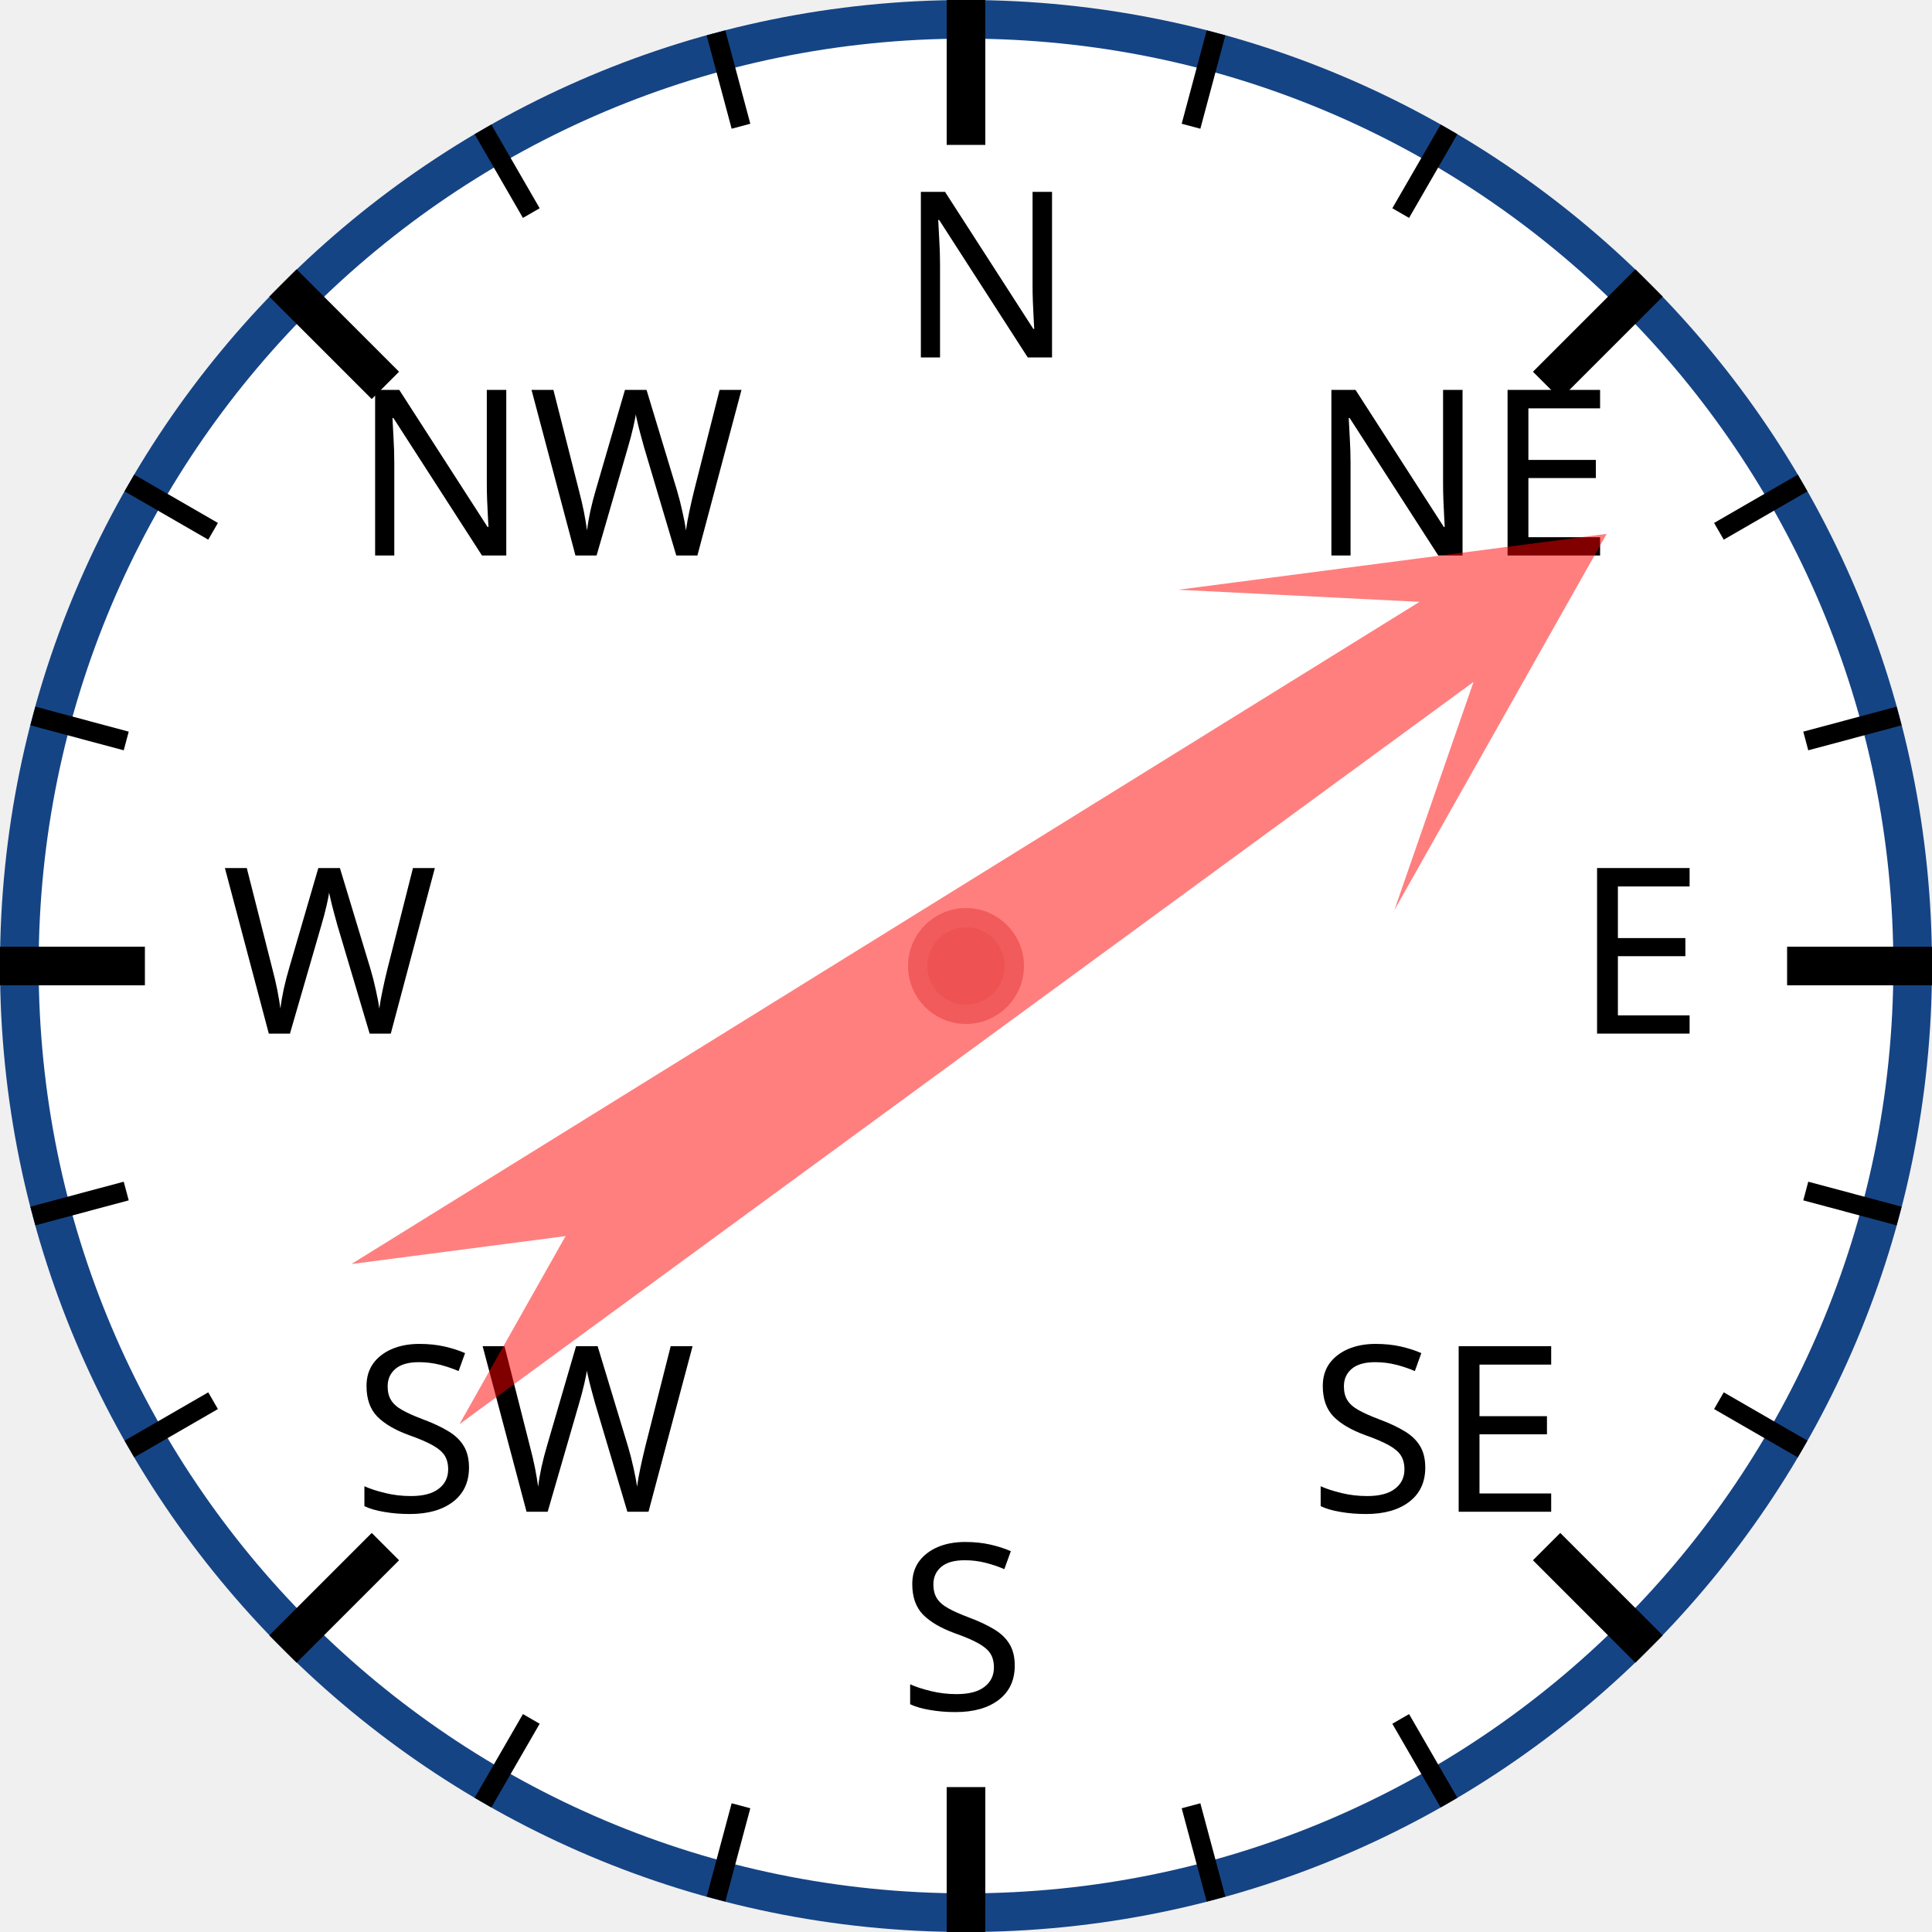
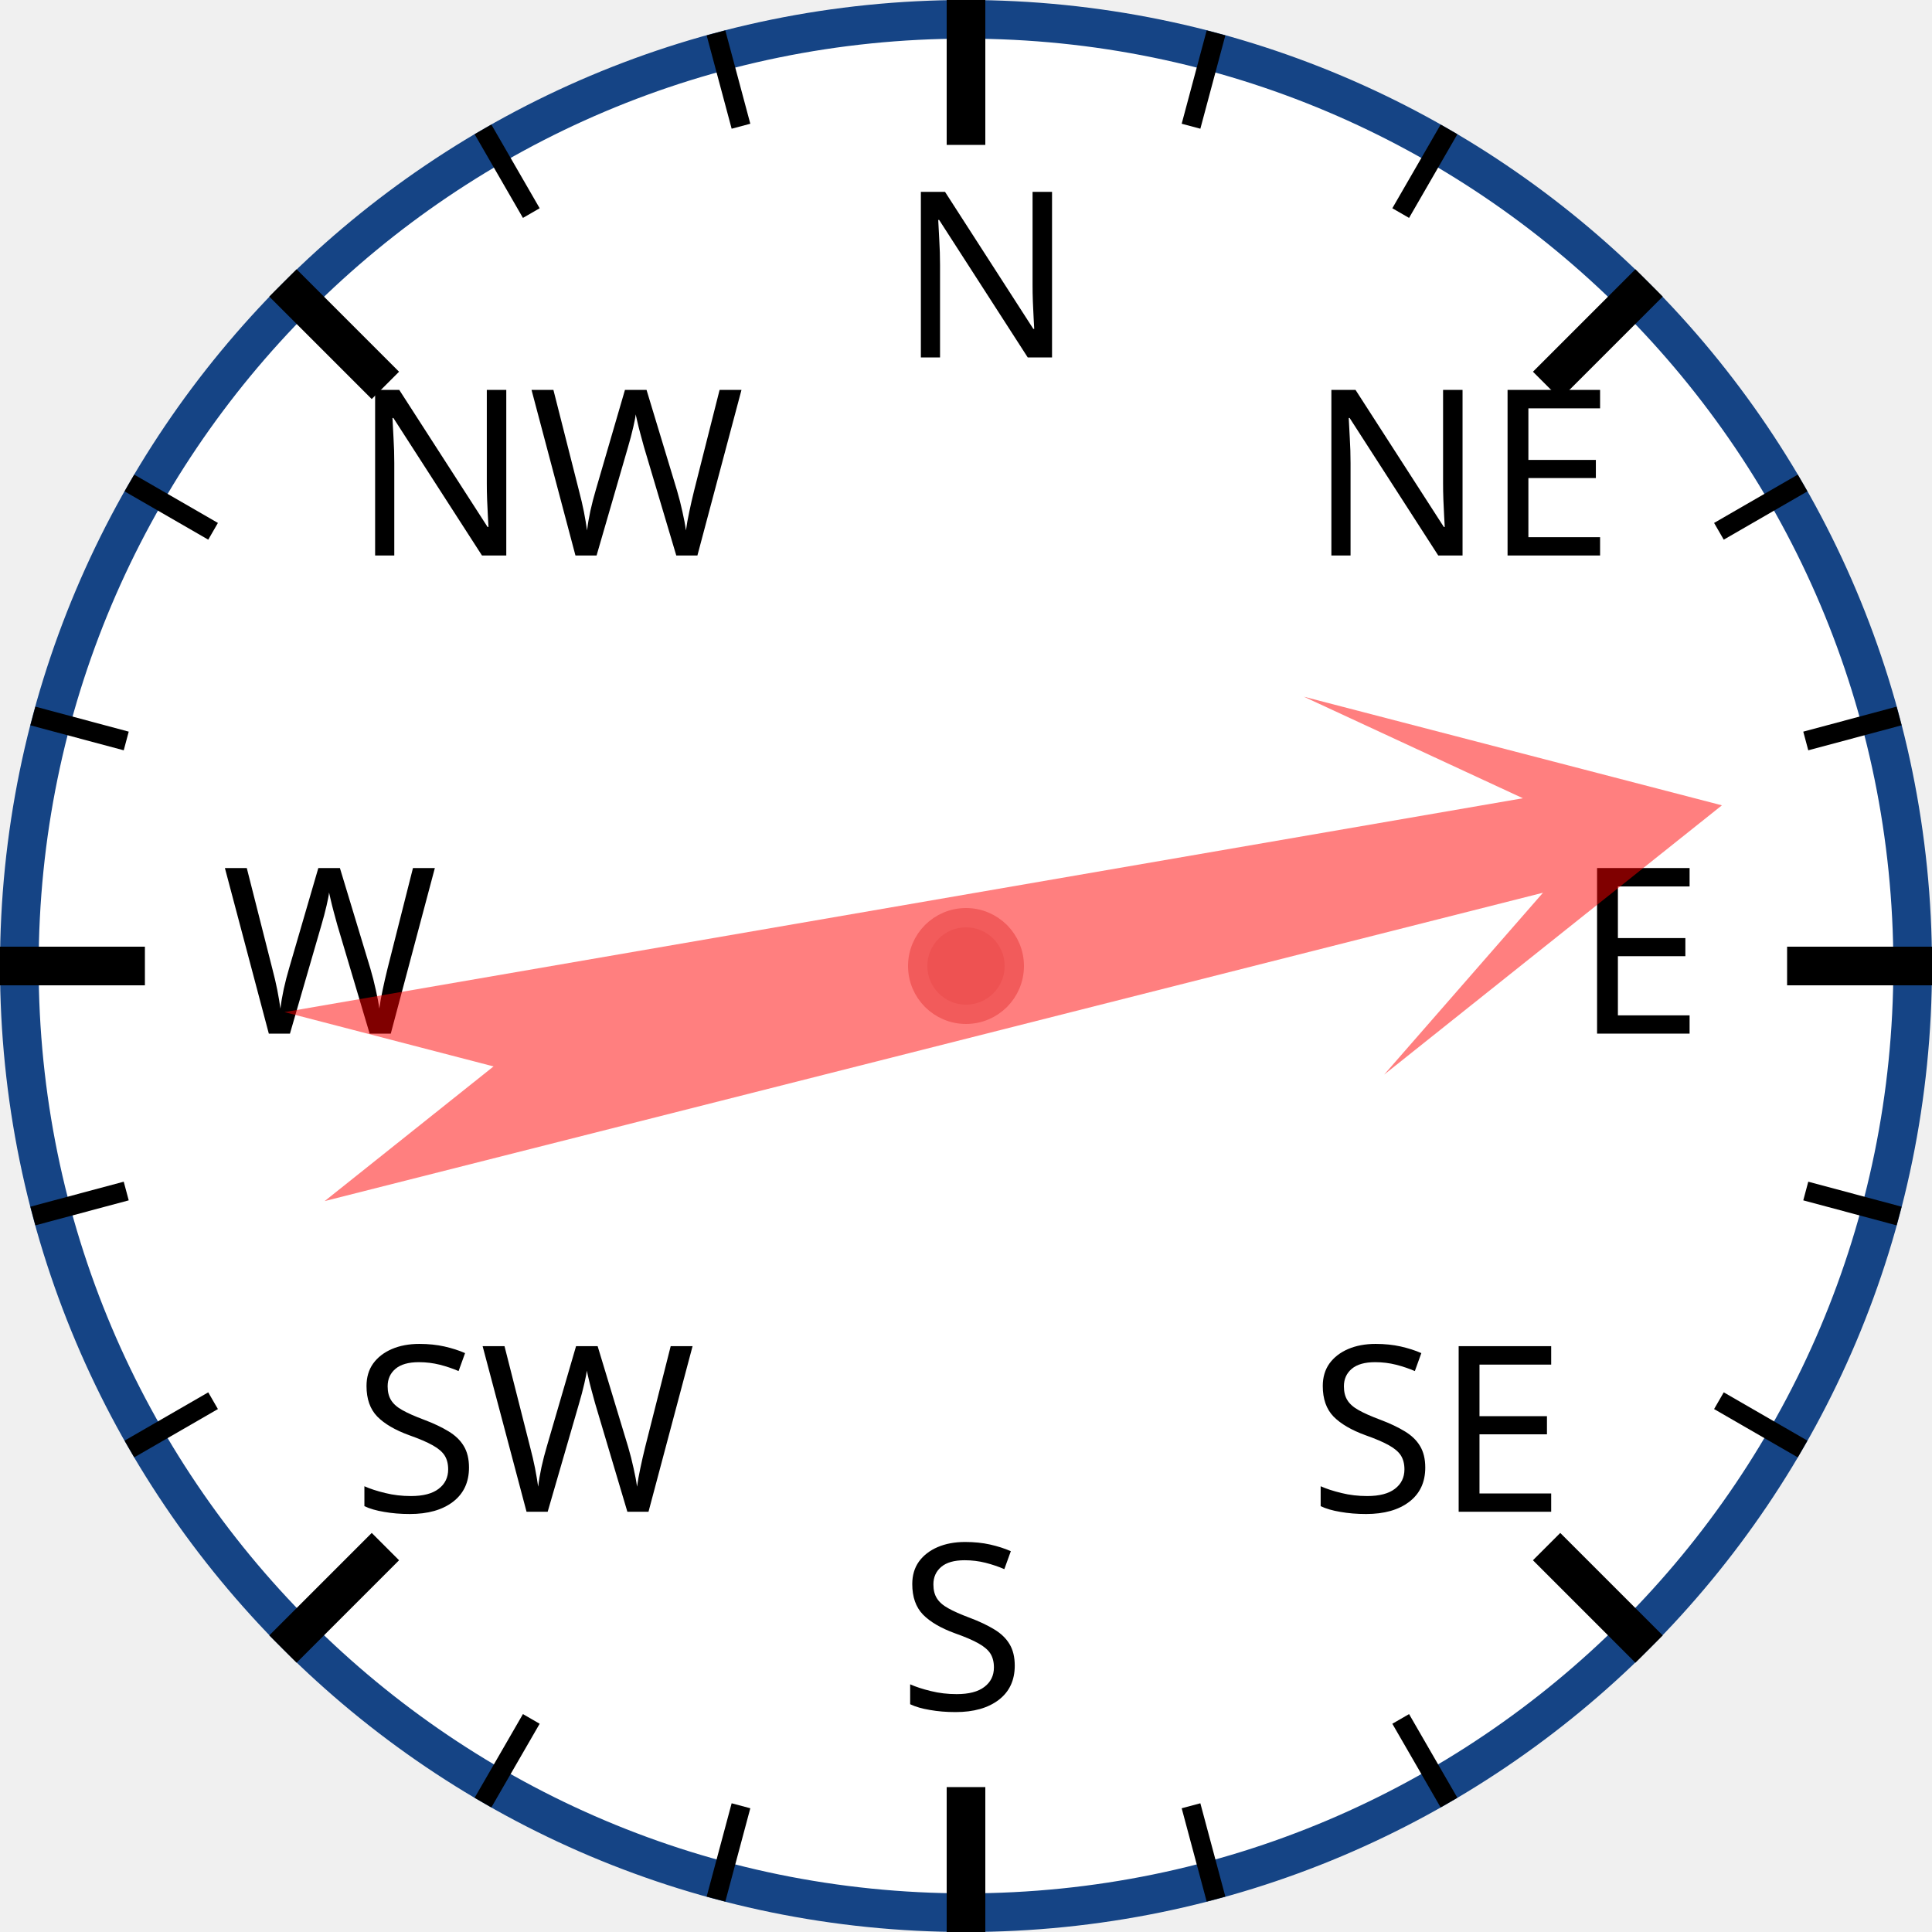
<svg xmlns="http://www.w3.org/2000/svg" width="120px" height="120px" viewBox="0 0 200 200">
  <circle cx="100" cy="100" r="98" style="fill: white; stroke: #154485; stroke-width: 4;" />
  <text x="93.0" y="37.0" style="font-family: sans-serif; font-size: 18pt;">N</text>
  <line x1="100.0" y1="0.0" x2="100.0" y2="15.0" style="stroke: black; stroke-width: 4;" />
  <line x1="74.118" y1="3.407" x2="76.706" y2="13.067" style="stroke: black; stroke-width: 2;" />
  <line x1="50" y1="13.397" x2="55" y2="22.058" style="stroke: black; stroke-width: 2;" />
  <text x="36.503" y="57.503" style="font-family: sans-serif; font-size: 18pt;">NW</text>
  <line x1="29.289" y1="29.289" x2="39.896" y2="39.896" style="stroke: black; stroke-width: 4;" />
  <line x1="13.397" y1="50" x2="22.058" y2="55" style="stroke: black; stroke-width: 2;" />
  <line x1="3.407" y1="74.118" x2="13.067" y2="76.706" style="stroke: black; stroke-width: 2;" />
  <text x="23.0" y="107.0" style="font-family: sans-serif; font-size: 18pt;">W</text>
  <line x1="0.0" y1="100.0" x2="15.0" y2="100.0" style="stroke: black; stroke-width: 4;" />
  <line x1="3.407" y1="125.882" x2="13.067" y2="123.294" style="stroke: black; stroke-width: 2;" />
  <line x1="13.397" y1="150" x2="22.058" y2="145" style="stroke: black; stroke-width: 2;" />
  <text x="36.503" y="156.497" style="font-family: sans-serif; font-size: 18pt;">SW</text>
  <line x1="29.289" y1="170.711" x2="39.896" y2="160.104" style="stroke: black; stroke-width: 4;" />
  <line x1="50" y1="186.603" x2="55" y2="177.942" style="stroke: black; stroke-width: 2;" />
  <line x1="74.118" y1="196.593" x2="76.706" y2="186.933" style="stroke: black; stroke-width: 2;" />
  <text x="93" y="177.0" style="font-family: sans-serif; font-size: 18pt;">S</text>
  <line x1="100" y1="200.0" x2="100" y2="185.0" style="stroke: black; stroke-width: 4;" />
  <line x1="125.882" y1="196.593" x2="123.294" y2="186.933" style="stroke: black; stroke-width: 2;" />
  <line x1="150.0" y1="186.603" x2="145.0" y2="177.942" style="stroke: black; stroke-width: 2;" />
  <text x="135.497" y="156.497" style="font-family: sans-serif; font-size: 18pt;">SE</text>
  <line x1="170.711" y1="170.711" x2="160.104" y2="160.104" style="stroke: black; stroke-width: 4;" />
  <line x1="186.603" y1="150" x2="177.942" y2="145" style="stroke: black; stroke-width: 2;" />
  <line x1="196.593" y1="125.882" x2="186.933" y2="123.294" style="stroke: black; stroke-width: 2;" />
  <text x="163.0" y="107" style="font-family: sans-serif; font-size: 18pt;">E</text>
  <line x1="200.0" y1="100" x2="185.0" y2="100" style="stroke: black; stroke-width: 4;" />
  <line x1="196.593" y1="74.118" x2="186.933" y2="76.706" style="stroke: black; stroke-width: 2;" />
  <line x1="186.603" y1="50" x2="177.942" y2="55" style="stroke: black; stroke-width: 2;" />
  <text x="135.497" y="57.503" style="font-family: sans-serif; font-size: 18pt;">NE</text>
  <line x1="170.711" y1="29.289" x2="160.104" y2="39.896" style="stroke: black; stroke-width: 4;" />
  <line x1="150" y1="13.397" x2="145" y2="22.058" style="stroke: black; stroke-width: 2;" />
  <line x1="125.882" y1="3.407" x2="123.294" y2="13.067" style="stroke: black; stroke-width: 2;" />
-   <polygon points="100 20 120 60 105 40 110 170 100 150 90 170 95 40 80 60" style="fill: red; fill-opacity: 0.5;" transform="rotate(56,100,100)" />
+   <polygon points="100 20 120 60 105 40 110 170 100 150 90 170 95 40 80 60" style="fill: red; fill-opacity: 0.5;" transform="rotate(78,100,100)" />
  <circle cx="100" cy="100" r="5" style="fill: #EE5252; stroke: #F25B5B; stroke-width: 2;" />
</svg>
